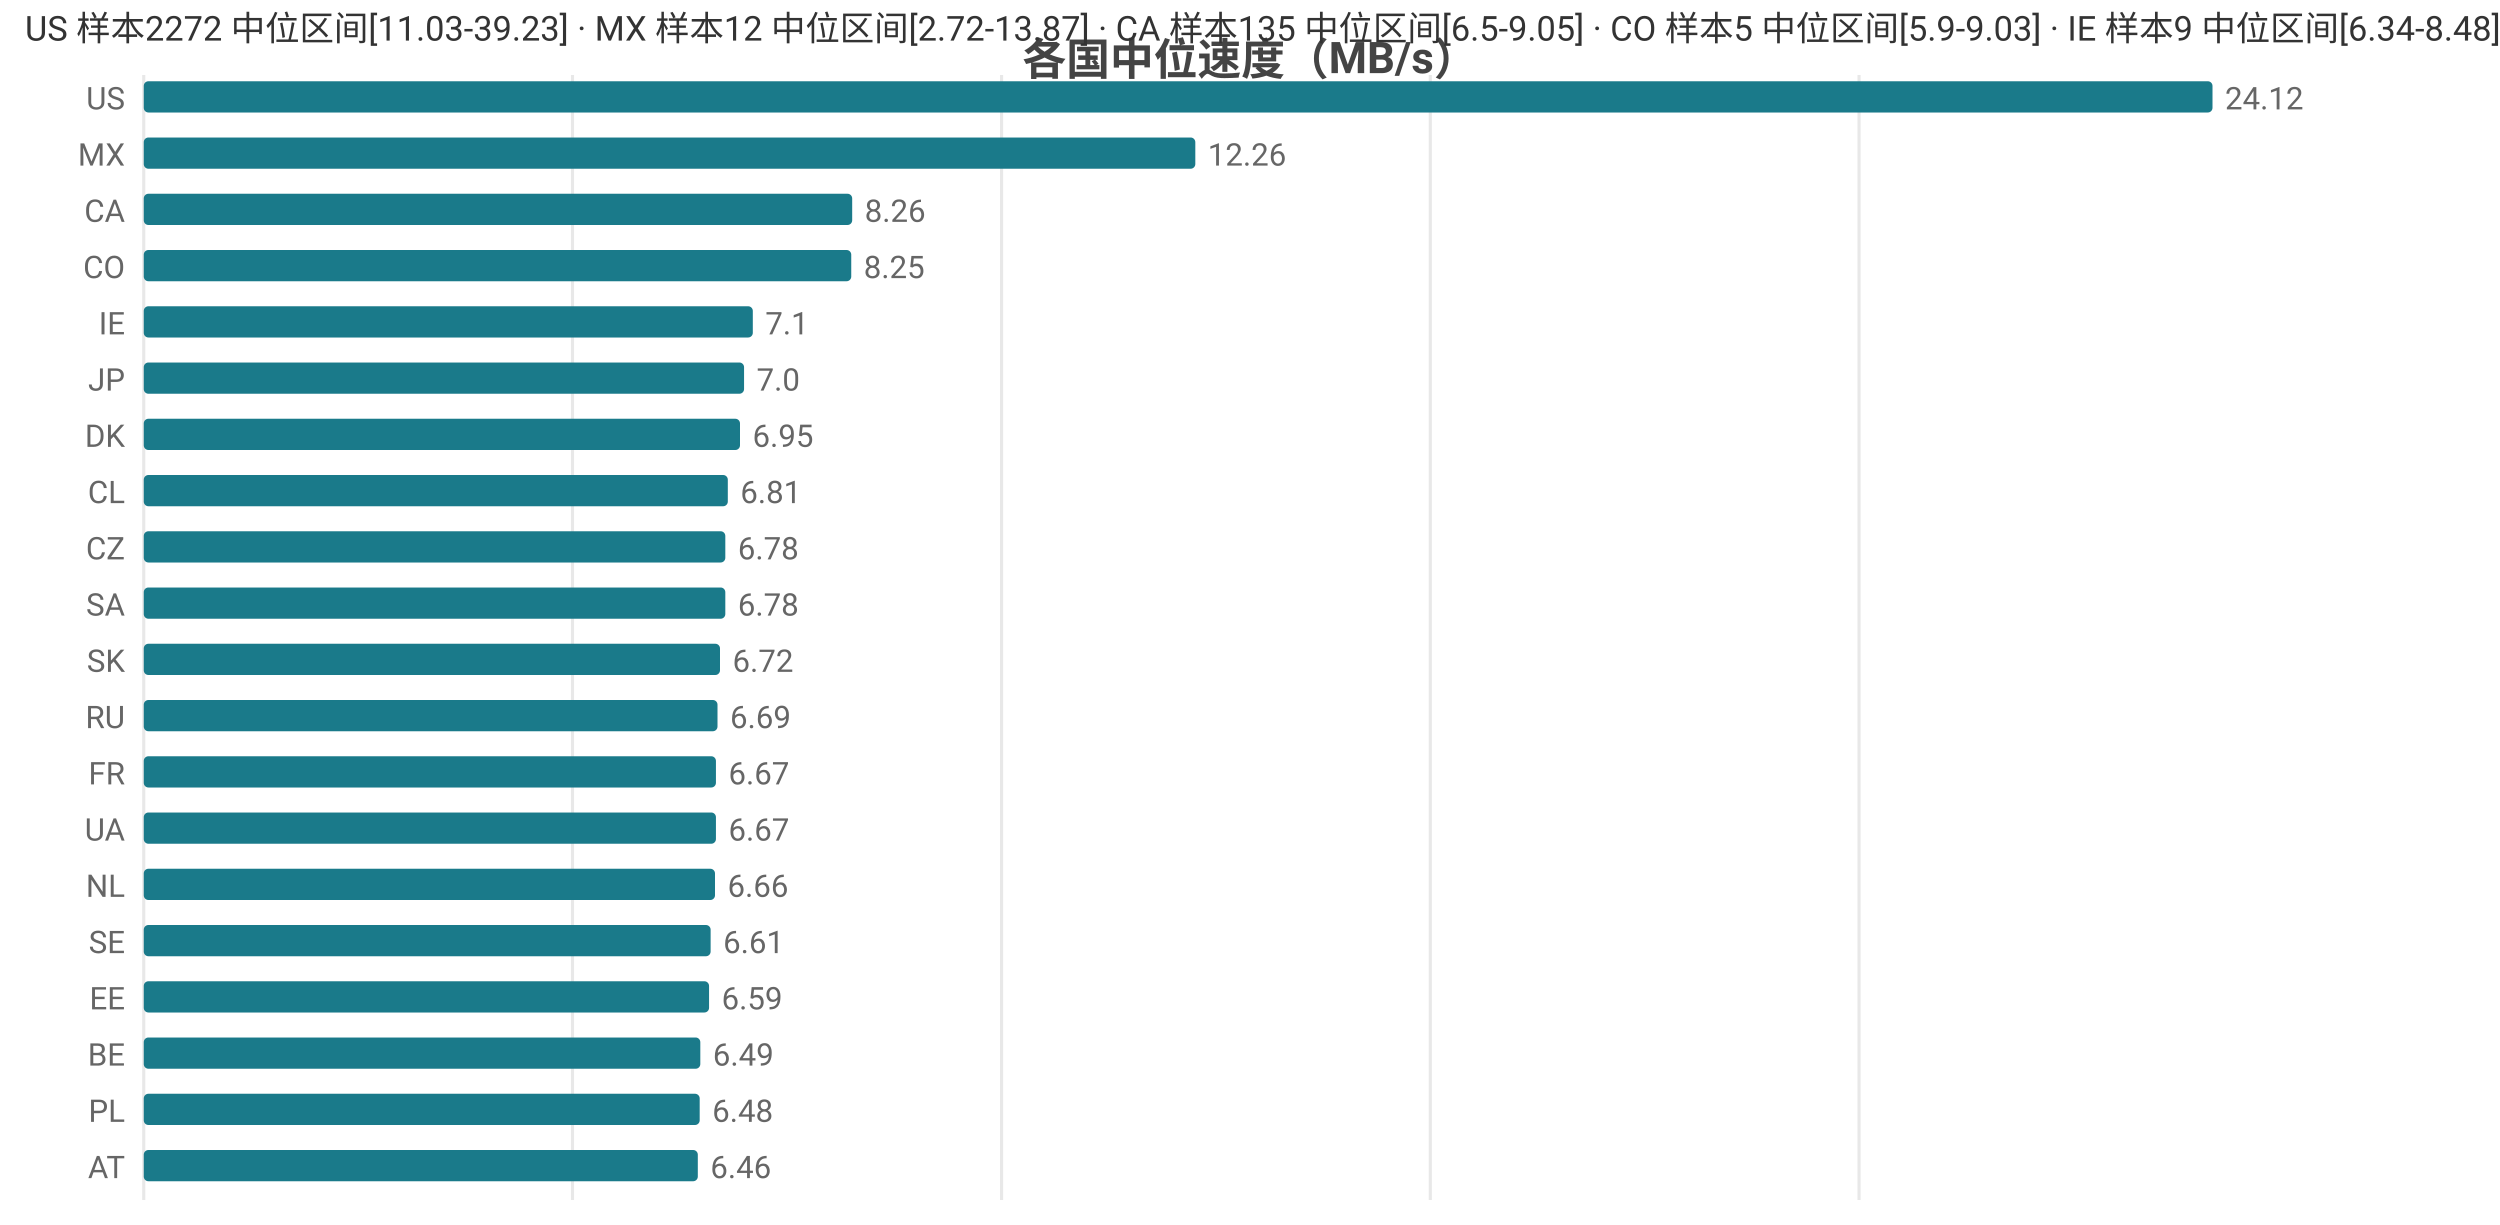
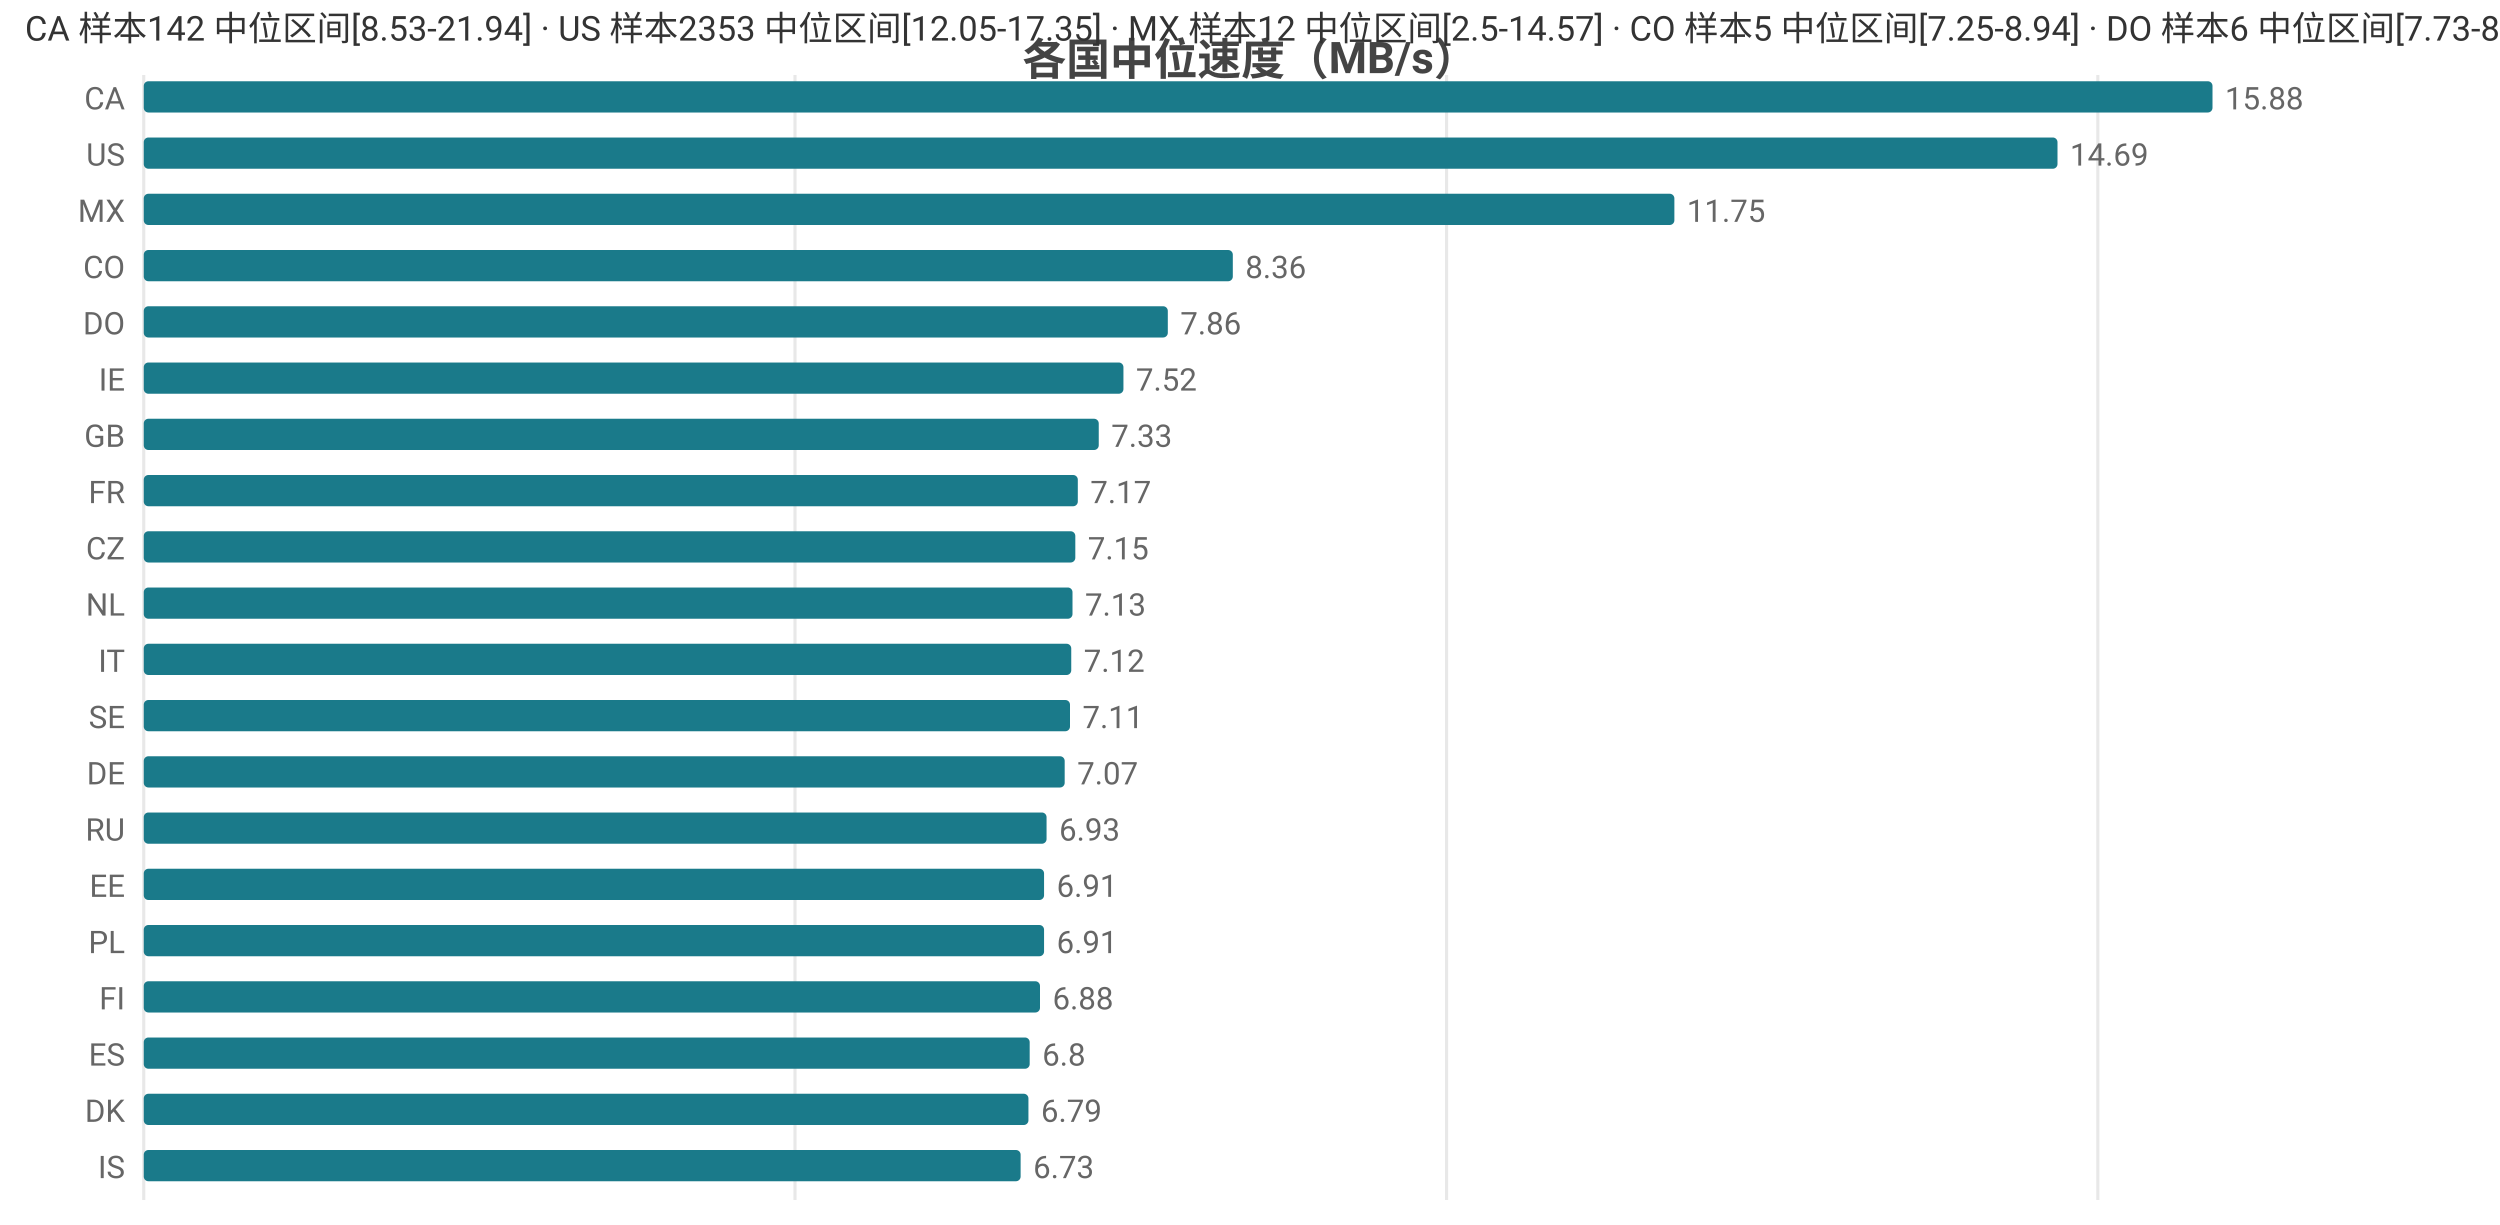
<svg xmlns="http://www.w3.org/2000/svg" width="800" height="392" viewBox="0 0 800 392">
  <rect width="800" height="392" fill="#ffffff" />
  <style>text{font-family:system-ui,-apple-system,'Segoe UI',Roboto,'PingFang SC','Microsoft YaHei','Noto Sans CJK SC',sans-serif}.g{stroke:#e8e8e8;stroke-width:1}.a{stroke:#999;stroke-width:1}.t{font-size:10px;fill:#666}.m{font-size:10px;text-anchor:middle;fill:#666}.e{font-size:10px;text-anchor:end;fill:#666}.l{font-size:11px;fill:#333}.tt{font-size:14px;font-weight:600;text-anchor:middle;fill:#444}.em{font-size:13px;text-anchor:middle;fill:#999}</style>
  <text class="tt" x="400.0" y="24">各国中位速度（MB/s）</text>
  <line class="g" x1="46" y1="24" x2="46" y2="384" />
-   <line class="g" x1="183.2" y1="24" x2="183.2" y2="384" />
-   <line class="g" x1="320.5" y1="24" x2="320.5" y2="384" />
-   <line class="g" x1="457.7" y1="24" x2="457.7" y2="384" />
-   <line class="g" x1="594.9" y1="24" x2="594.9" y2="384" />
-   <text class="e" x="40" y="35">US</text>
+   <line class="g" x1="254.4" y1="24" x2="254.4" y2="384" />
+   <line class="g" x1="462.9" y1="24" x2="462.9" y2="384" />
+   <line class="g" x1="671.3" y1="24" x2="671.3" y2="384" />
+   <text class="e" x="40" y="35">CA</text>
  <rect x="46" y="26" width="662" height="10" fill="#1a7a8a" rx="1.5" />
-   <text class="t" x="712" y="35">24.12</text>
-   <text class="e" x="40" y="53">MX</text>
-   <rect x="46" y="44" width="336.5" height="10" fill="#1a7a8a" rx="1.5" />
-   <text class="t" x="386.5" y="53">12.26</text>
-   <text class="e" x="40" y="71">CA</text>
-   <rect x="46" y="62" width="226.7" height="10" fill="#1a7a8a" rx="1.5" />
-   <text class="t" x="276.7" y="71">8.26</text>
+   <text class="t" x="712" y="35">15.88</text>
+   <text class="e" x="40" y="53">US</text>
+   <rect x="46" y="44" width="612.4" height="10" fill="#1a7a8a" rx="1.5" />
+   <text class="t" x="662.4" y="53">14.69</text>
+   <text class="e" x="40" y="71">MX</text>
+   <rect x="46" y="62" width="489.8" height="10" fill="#1a7a8a" rx="1.5" />
+   <text class="t" x="539.8" y="71">11.75</text>
  <text class="e" x="40" y="89">CO</text>
-   <rect x="46" y="80" width="226.4" height="10" fill="#1a7a8a" rx="1.5" />
-   <text class="t" x="276.4" y="89">8.25</text>
-   <text class="e" x="40" y="107">IE</text>
-   <rect x="46" y="98" width="194.9" height="10" fill="#1a7a8a" rx="1.5" />
-   <text class="t" x="244.9" y="107">7.1</text>
-   <text class="e" x="40" y="125">JP</text>
-   <rect x="46" y="116" width="192.1" height="10" fill="#1a7a8a" rx="1.5" />
-   <text class="t" x="242.1" y="125">7.0</text>
-   <text class="e" x="40" y="143">DK</text>
-   <rect x="46" y="134" width="190.8" height="10" fill="#1a7a8a" rx="1.5" />
-   <text class="t" x="240.8" y="143">6.95</text>
-   <text class="e" x="40" y="161">CL</text>
-   <rect x="46" y="152" width="186.9" height="10" fill="#1a7a8a" rx="1.5" />
-   <text class="t" x="236.9" y="161">6.81</text>
+   <rect x="46" y="80" width="348.5" height="10" fill="#1a7a8a" rx="1.5" />
+   <text class="t" x="398.5" y="89">8.36</text>
+   <text class="e" x="40" y="107">DO</text>
+   <rect x="46" y="98" width="327.7" height="10" fill="#1a7a8a" rx="1.5" />
+   <text class="t" x="377.7" y="107">7.86</text>
+   <text class="e" x="40" y="125">IE</text>
+   <rect x="46" y="116" width="313.5" height="10" fill="#1a7a8a" rx="1.5" />
+   <text class="t" x="363.5" y="125">7.52</text>
+   <text class="e" x="40" y="143">GB</text>
+   <rect x="46" y="134" width="305.6" height="10" fill="#1a7a8a" rx="1.5" />
+   <text class="t" x="355.6" y="143">7.33</text>
+   <text class="e" x="40" y="161">FR</text>
+   <rect x="46" y="152" width="298.9" height="10" fill="#1a7a8a" rx="1.5" />
+   <text class="t" x="348.9" y="161">7.17</text>
  <text class="e" x="40" y="179">CZ</text>
-   <rect x="46" y="170" width="186.1" height="10" fill="#1a7a8a" rx="1.5" />
-   <text class="t" x="236.1" y="179">6.78</text>
-   <text class="e" x="40" y="197">SA</text>
-   <rect x="46" y="188" width="186.1" height="10" fill="#1a7a8a" rx="1.5" />
-   <text class="t" x="236.1" y="197">6.78</text>
-   <text class="e" x="40" y="215">SK</text>
-   <rect x="46" y="206" width="184.4" height="10" fill="#1a7a8a" rx="1.5" />
-   <text class="t" x="234.4" y="215">6.72</text>
-   <text class="e" x="40" y="233">RU</text>
-   <rect x="46" y="224" width="183.6" height="10" fill="#1a7a8a" rx="1.5" />
-   <text class="t" x="233.6" y="233">6.69</text>
-   <text class="e" x="40" y="251">FR</text>
-   <rect x="46" y="242" width="183.1" height="10" fill="#1a7a8a" rx="1.5" />
-   <text class="t" x="233.1" y="251">6.67</text>
-   <text class="e" x="40" y="269">UA</text>
-   <rect x="46" y="260" width="183.1" height="10" fill="#1a7a8a" rx="1.5" />
-   <text class="t" x="233.1" y="269">6.67</text>
-   <text class="e" x="40" y="287">NL</text>
-   <rect x="46" y="278" width="182.8" height="10" fill="#1a7a8a" rx="1.5" />
-   <text class="t" x="232.8" y="287">6.66</text>
-   <text class="e" x="40" y="305">SE</text>
-   <rect x="46" y="296" width="181.4" height="10" fill="#1a7a8a" rx="1.5" />
-   <text class="t" x="231.4" y="305">6.61</text>
-   <text class="e" x="40" y="323">EE</text>
-   <rect x="46" y="314" width="180.9" height="10" fill="#1a7a8a" rx="1.5" />
-   <text class="t" x="230.9" y="323">6.59</text>
-   <text class="e" x="40" y="341">BE</text>
-   <rect x="46" y="332" width="178.1" height="10" fill="#1a7a8a" rx="1.5" />
-   <text class="t" x="228.1" y="341">6.49</text>
-   <text class="e" x="40" y="359">PL</text>
-   <rect x="46" y="350" width="177.9" height="10" fill="#1a7a8a" rx="1.5" />
-   <text class="t" x="227.9" y="359">6.48</text>
-   <text class="e" x="40" y="377">AT</text>
-   <rect x="46" y="368" width="177.3" height="10" fill="#1a7a8a" rx="1.5" />
-   <text class="t" x="227.3" y="377">6.46</text>
-   <text class="l" x="8" y="13">US 样本2272 中位区间[11.03-39.23] · MX 样本12 中位区间[2.72-13.87] · CA 样本135 中位区间[6.5-9.05] · CO 样本5 中位区间[5.9-9.03] · IE 样本9 中位区间[6.34-8.48]</text>
+   <rect x="46" y="170" width="298.1" height="10" fill="#1a7a8a" rx="1.5" />
+   <text class="t" x="348.1" y="179">7.15</text>
+   <text class="e" x="40" y="197">NL</text>
+   <rect x="46" y="188" width="297.2" height="10" fill="#1a7a8a" rx="1.5" />
+   <text class="t" x="347.2" y="197">7.13</text>
+   <text class="e" x="40" y="215">IT</text>
+   <rect x="46" y="206" width="296.8" height="10" fill="#1a7a8a" rx="1.5" />
+   <text class="t" x="346.8" y="215">7.12</text>
+   <text class="e" x="40" y="233">SE</text>
+   <rect x="46" y="224" width="296.4" height="10" fill="#1a7a8a" rx="1.5" />
+   <text class="t" x="346.4" y="233">7.11</text>
+   <text class="e" x="40" y="251">DE</text>
+   <rect x="46" y="242" width="294.7" height="10" fill="#1a7a8a" rx="1.5" />
+   <text class="t" x="344.7" y="251">7.07</text>
+   <text class="e" x="40" y="269">RU</text>
+   <rect x="46" y="260" width="288.9" height="10" fill="#1a7a8a" rx="1.5" />
+   <text class="t" x="338.9" y="269">6.93</text>
+   <text class="e" x="40" y="287">EE</text>
+   <rect x="46" y="278" width="288.1" height="10" fill="#1a7a8a" rx="1.5" />
+   <text class="t" x="338.1" y="287">6.91</text>
+   <text class="e" x="40" y="305">PL</text>
+   <rect x="46" y="296" width="288.1" height="10" fill="#1a7a8a" rx="1.5" />
+   <text class="t" x="338.1" y="305">6.91</text>
+   <text class="e" x="40" y="323">FI</text>
+   <rect x="46" y="314" width="286.8" height="10" fill="#1a7a8a" rx="1.5" />
+   <text class="t" x="336.8" y="323">6.88</text>
+   <text class="e" x="40" y="341">ES</text>
+   <rect x="46" y="332" width="283.5" height="10" fill="#1a7a8a" rx="1.5" />
+   <text class="t" x="333.5" y="341">6.8</text>
+   <text class="e" x="40" y="359">DK</text>
+   <rect x="46" y="350" width="283.1" height="10" fill="#1a7a8a" rx="1.5" />
+   <text class="t" x="333.1" y="359">6.79</text>
+   <text class="e" x="40" y="377">IS</text>
+   <rect x="46" y="368" width="280.6" height="10" fill="#1a7a8a" rx="1.5" />
+   <text class="t" x="330.6" y="377">6.73</text>
+   <text class="l" x="8" y="13">CA 样本142 中位区间[8.53-21.94] · US 样本2353 中位区间[12.05-17.35] · MX 样本12 中位区间[2.5-14.57] · CO 样本5 中位区间[7.25-8.94] · DO 样本6 中位区间[7.73-8.14]</text>
</svg>
